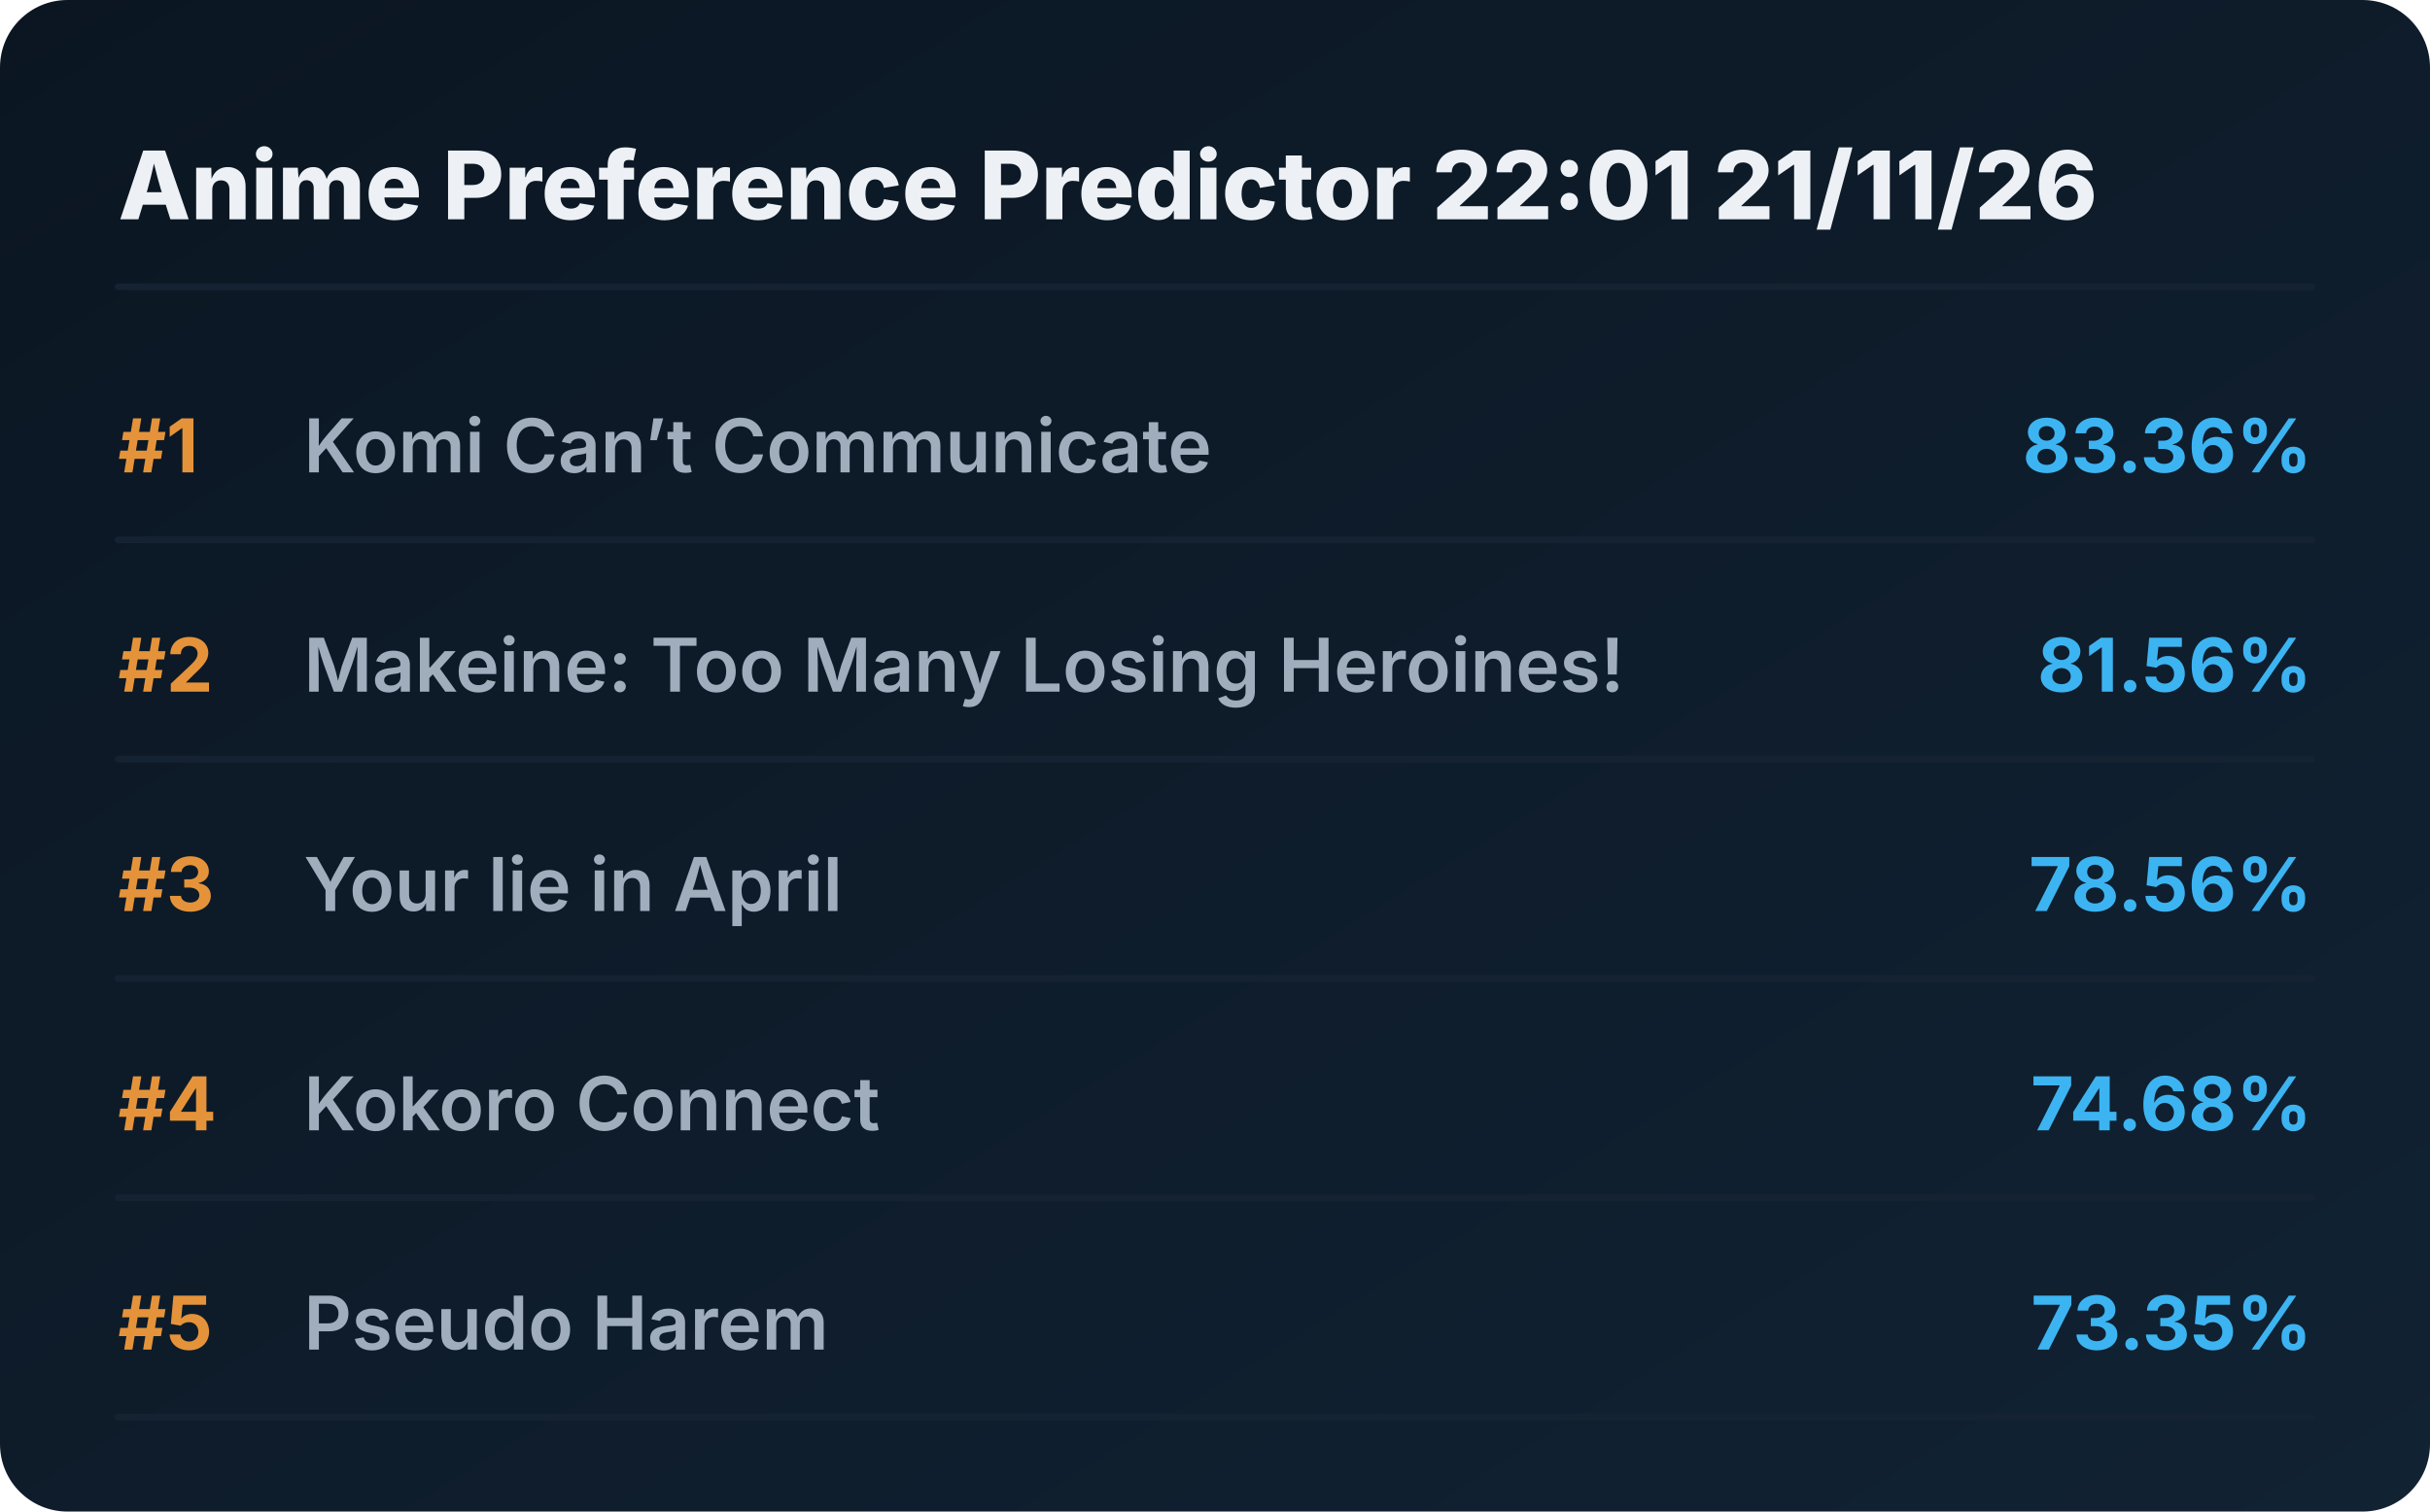
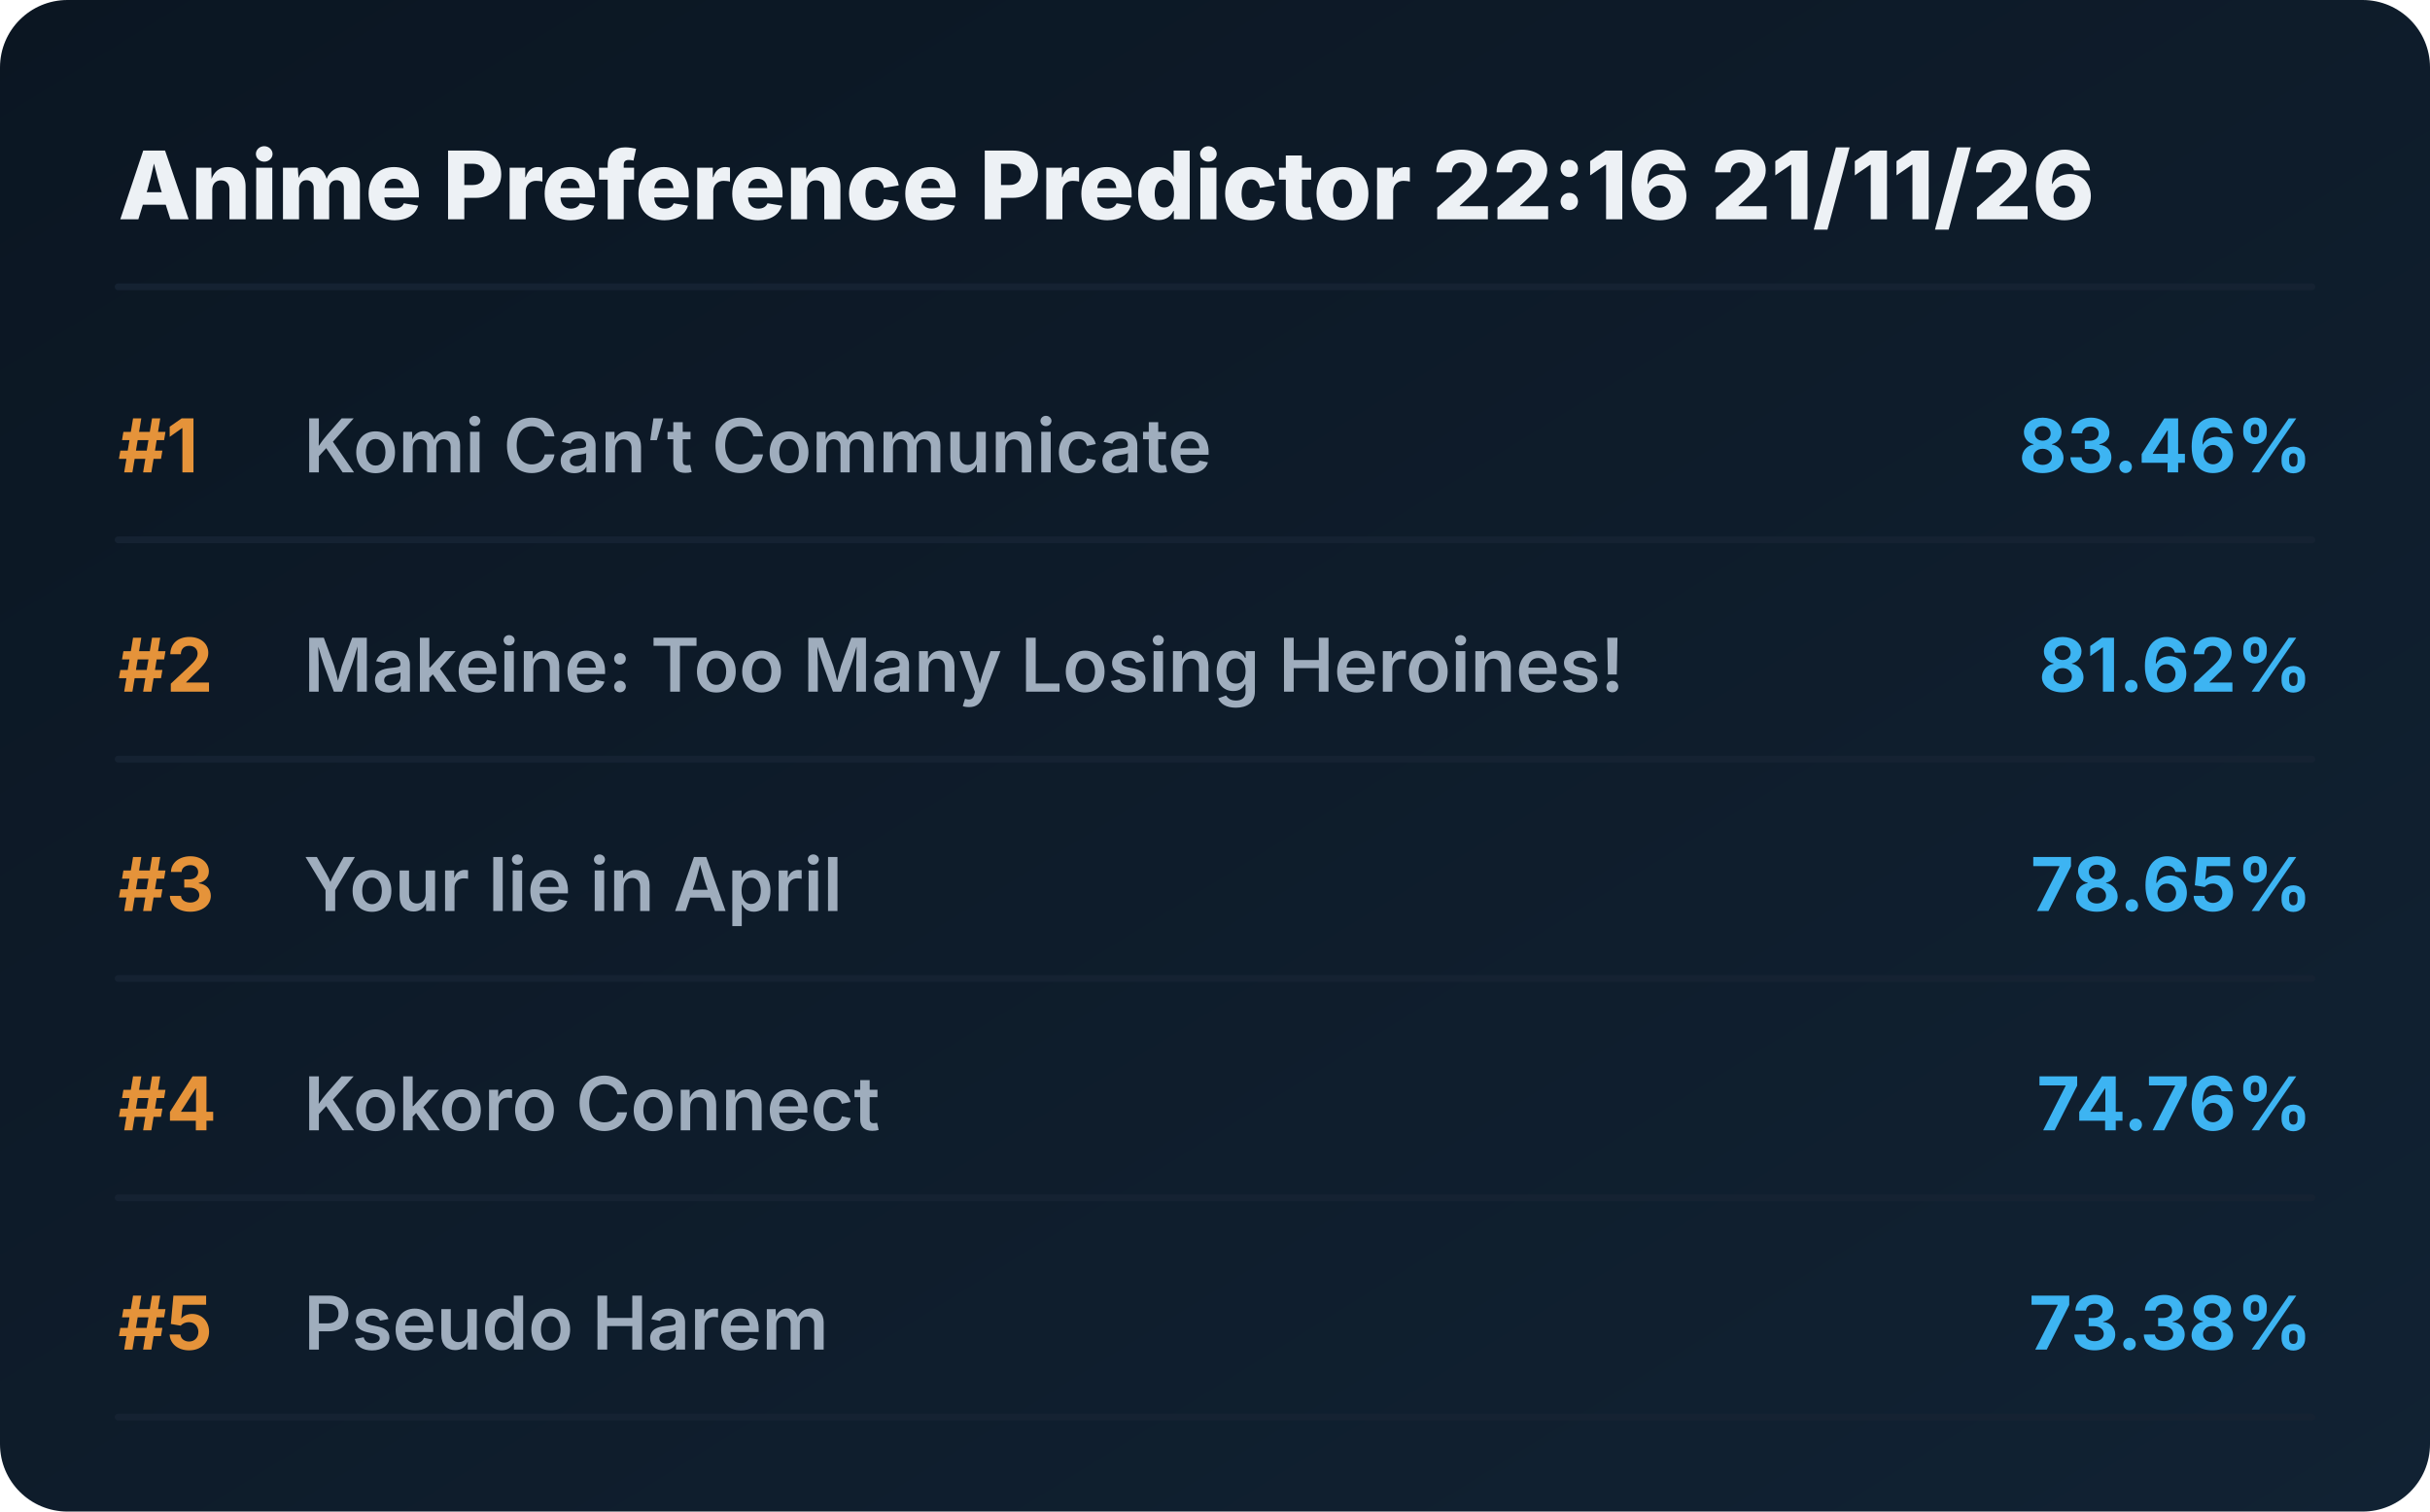
<svg xmlns="http://www.w3.org/2000/svg" viewBox="0 0 720 448" preserveAspectRatio="xMidYMid meet" style="width: 100%; height: auto; max-width: 720px;">
  <defs>
    <linearGradient id="boxGrad" x1="0%" y1="0%" x2="100%" y2="100%">
      <stop offset="0%" stop-color="#0b1622" />
      <stop offset="100%" stop-color="#112233" />
    </linearGradient>
    <clipPath id="titleClip">
      <rect x="90" y="0" width="510" height="100%" />
    </clipPath>
  </defs>
  <style>
    .bg { fill: url(#boxGrad); rx: 20px; }
    .header { font-family: 'Overpass', 'Inter', system-ui, sans-serif; font-weight: 800; font-size: 28px; fill: #edf1f5; }
    .rank { font-family: 'Overpass', 'Inter', system-ui, sans-serif; font-weight: 700; font-size: 22px; fill: #e5933a; }
    .title { font-family: 'Overpass', 'Inter', system-ui, sans-serif; font-weight: 600; font-size: 22px; fill: #9fadbd; }
    .score { font-family: 'Overpass', 'Inter', system-ui, sans-serif; font-weight: 700; font-size: 22px; fill: #3db4f2; }
    .line { stroke: #152232; stroke-width: 2; stroke-linecap: round; }
  </style>
  <rect class="bg" width="720" height="448" />
-   <text x="35" y="65" class="header">Anime Preference Predictor 22:01 21/11/26</text>
+   <text x="35" y="65" class="header">Anime Preference Predictor 22:16 21/11/26</text>
  <line x1="35" y1="85" x2="685" y2="85" class="line" />
  <g transform="translate(0, 0)">
    <text x="35" y="140" class="rank">#1</text>
    <text x="90" y="140" class="title">Komi Can’t Communicate</text>
-     <text x="685" y="140" class="score" text-anchor="end">83.36%</text>
+     <text x="685" y="140" class="score" text-anchor="end">83.46%</text>
    <line x1="35" y1="160" x2="685" y2="160" class="line" />
  </g>
  <g transform="translate(0, 65)">
    <text x="35" y="140" class="rank">#2</text>
    <text x="90" y="140" class="title">Makeine: Too Many Losing Heroines!</text>
-     <text x="685" y="140" class="score" text-anchor="end">81.56%</text>
+     <text x="685" y="140" class="score" text-anchor="end">81.62%</text>
    <line x1="35" y1="160" x2="685" y2="160" class="line" />
  </g>
  <g transform="translate(0, 130)">
    <text x="35" y="140" class="rank">#3</text>
    <text x="90" y="140" class="title">Your lie in April</text>
-     <text x="685" y="140" class="score" text-anchor="end">78.56%</text>
+     <text x="685" y="140" class="score" text-anchor="end">78.65%</text>
    <line x1="35" y1="160" x2="685" y2="160" class="line" />
  </g>
  <g transform="translate(0, 195)">
    <text x="35" y="140" class="rank">#4</text>
    <text x="90" y="140" class="title">Kokoro Connect</text>
-     <text x="685" y="140" class="score" text-anchor="end">74.68%</text>
+     <text x="685" y="140" class="score" text-anchor="end">74.76%</text>
    <line x1="35" y1="160" x2="685" y2="160" class="line" />
  </g>
  <g transform="translate(0, 260)">
    <text x="35" y="140" class="rank">#5</text>
    <text x="90" y="140" class="title">Pseudo Harem</text>
-     <text x="685" y="140" class="score" text-anchor="end">73.35%</text>
+     <text x="685" y="140" class="score" text-anchor="end">73.38%</text>
    <line x1="35" y1="160" x2="685" y2="160" class="line" />
  </g>
</svg>
